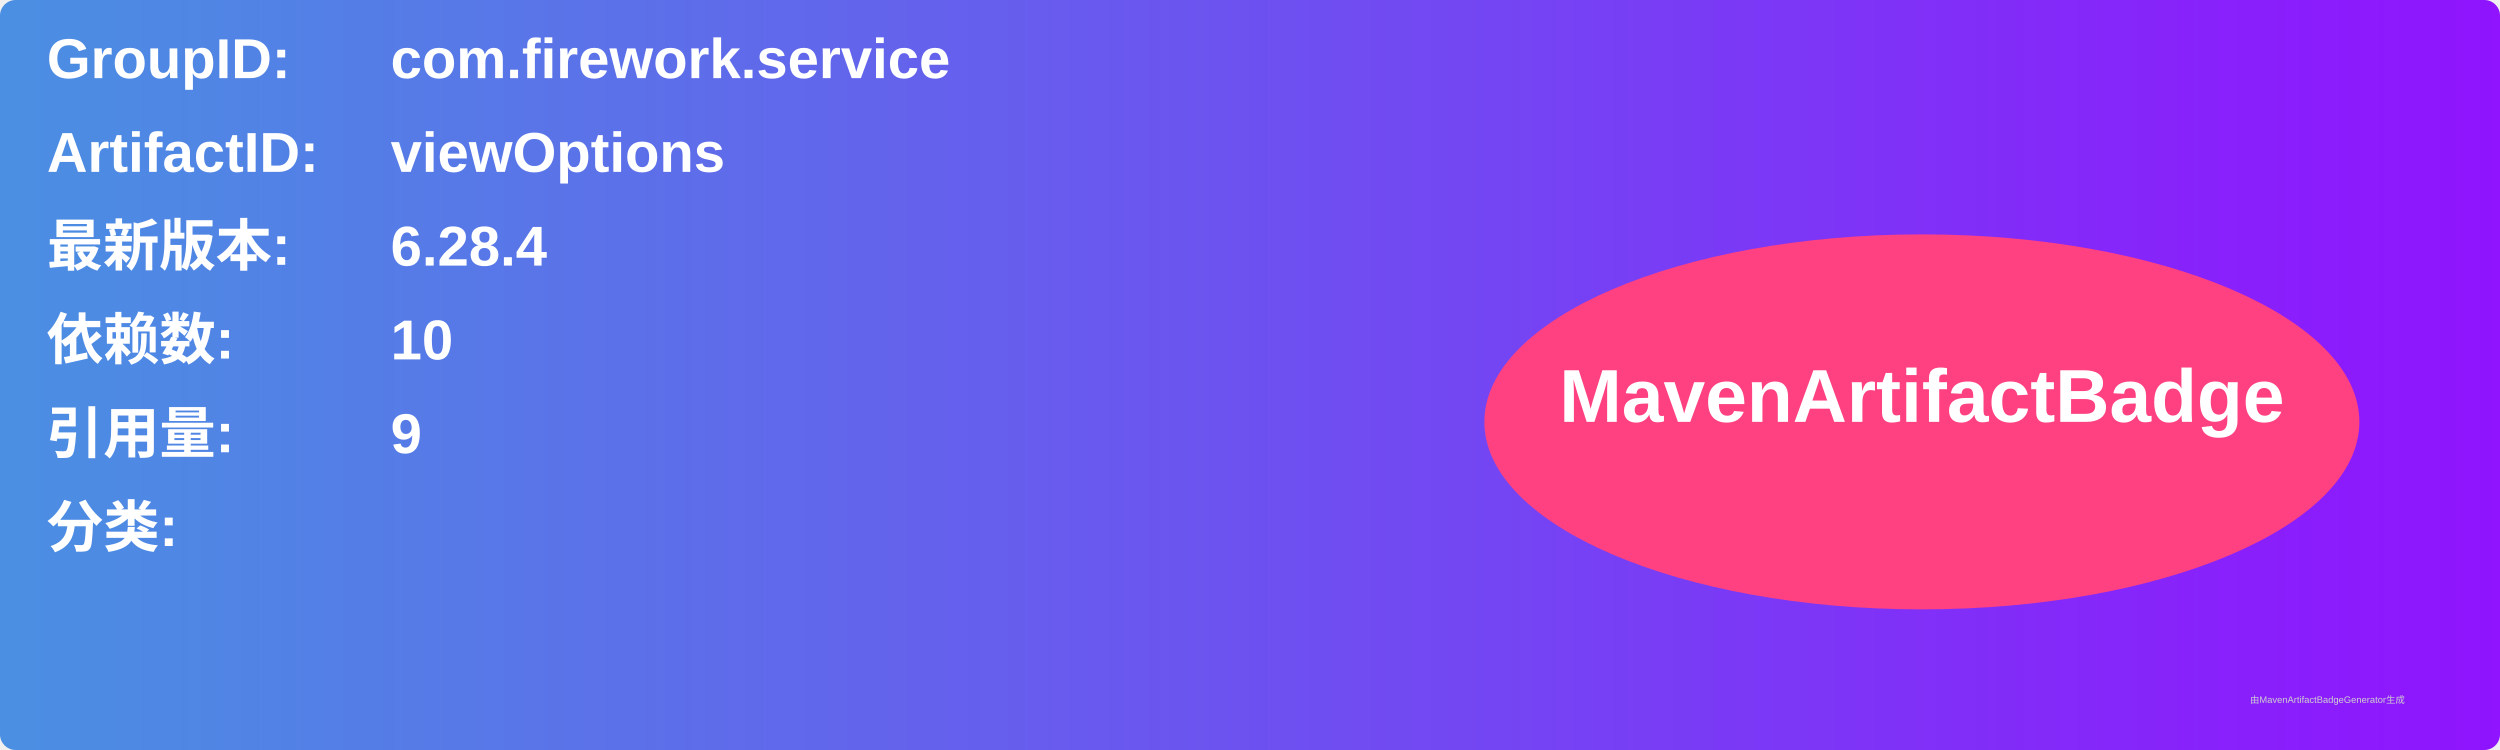
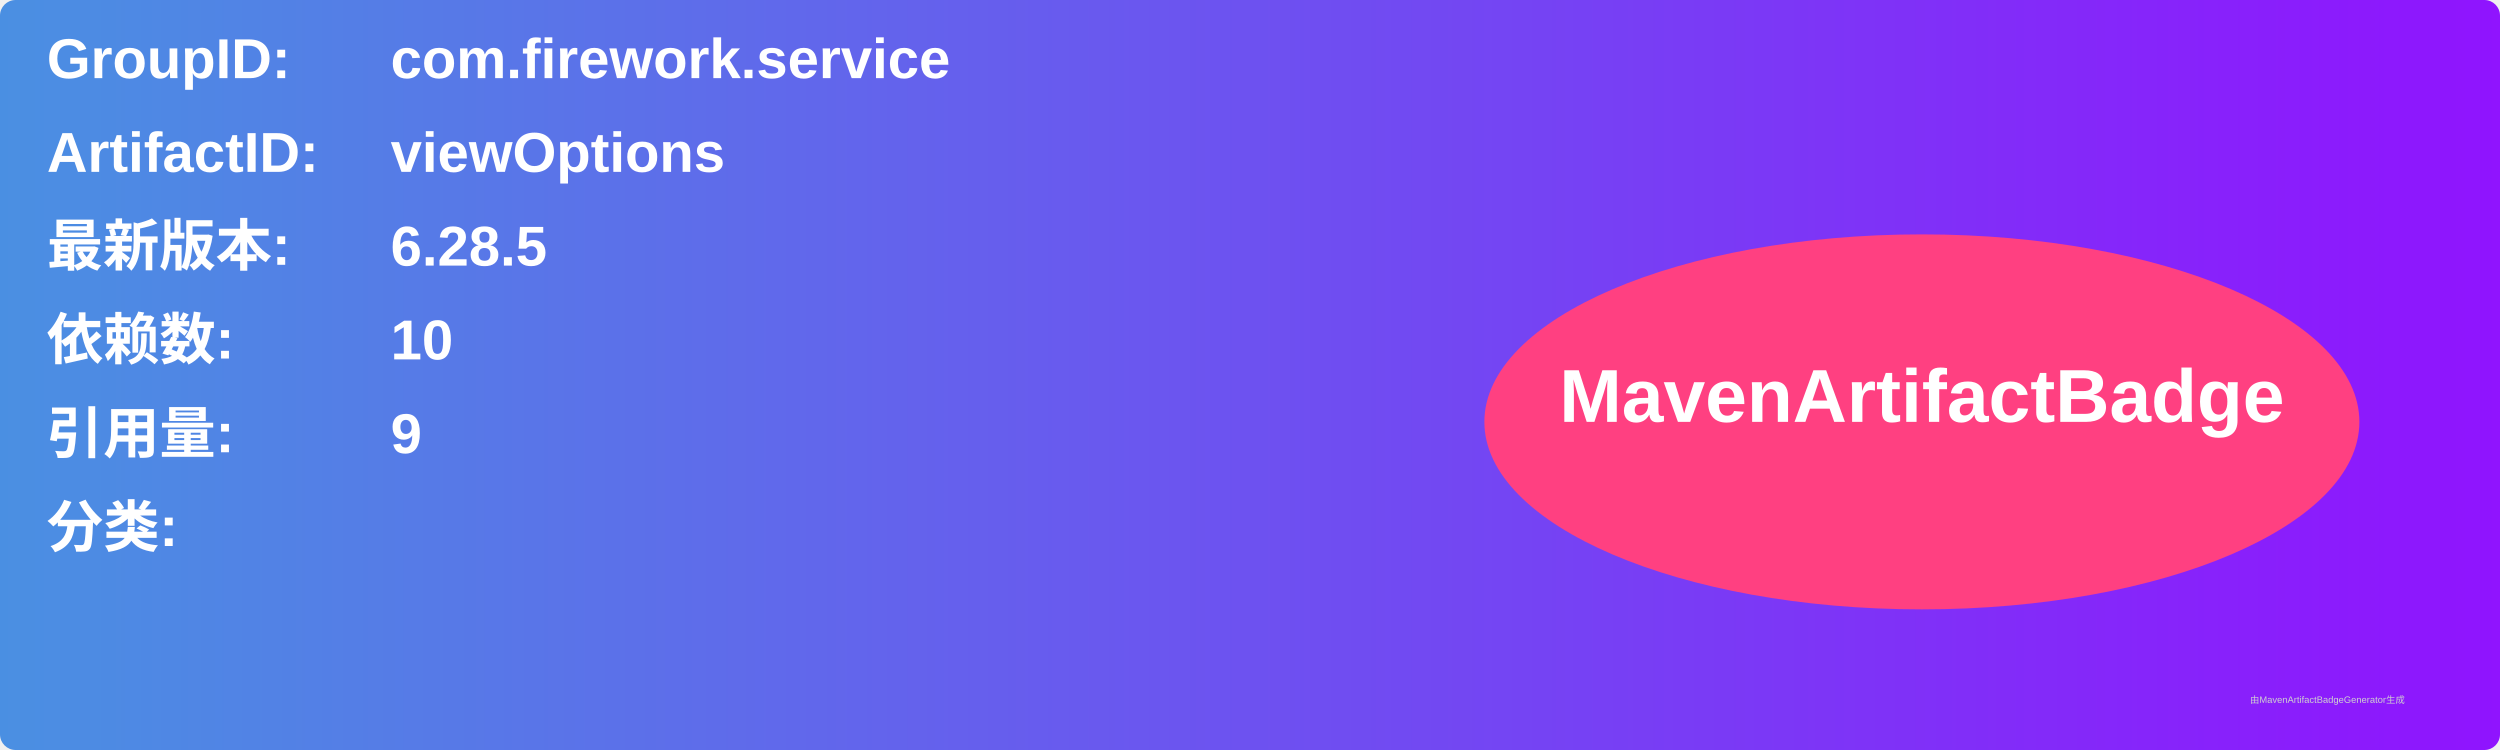
<svg xmlns="http://www.w3.org/2000/svg" width="800" height="240" viewBox="0 0 800 240">
  <linearGradient id="grad" x1="0%" y1="0%" x2="100%" y2="0%">
    <stop offset="0%" stop-color="#4a90e2" />
    <stop offset="100%" stop-color="#9013fe" />
  </linearGradient>
  <rect width="100%" height="100%" rx="5" ry="5" fill="url(#grad)" />
  <g transform="translate(15, 15)">
    <text x="0" y="10" font-family="Arial" font-size="18" fill="white" font-weight="bold" width="260">GroupID:</text>
    <text x="110" y="10" font-family="Arial" font-size="18" fill="white" font-weight="bold" width="460">com.firework.service</text>
    <text x="0" y="40" font-family="Arial" font-size="18" fill="white" font-weight="bold" width="260">ArtifactID:</text>
    <text x="110" y="40" font-family="Arial" font-size="18" fill="white" font-weight="bold" width="460">viewOptions</text>
    <text x="0" y="70" font-family="Arial" font-size="18" fill="white" font-weight="bold">最新版本:</text>
    <text x="110" y="70" font-family="Arial" font-size="18" fill="white" font-weight="bold">
-       <tspan font-weight="bold">6.28.4</tspan>
+       <tspan font-weight="bold">6.28.5</tspan>
    </text>
    <text x="0" y="100" font-family="Arial" font-size="18" fill="white" font-weight="bold">依赖数: </text>
    <text x="110" y="100" font-family="Arial" font-size="18" fill="white">
      <tspan font-weight="bold">10</tspan>
    </text>
    <text x="0" y="130" font-family="Arial" font-size="18" fill="white" font-weight="bold">引用量: </text>
    <text x="110" y="130" font-family="Arial" font-size="18" fill="white">
      <tspan font-weight="bold">9</tspan>
    </text>
    <text x="0" y="160" font-family="Arial" font-size="18" fill="white" font-weight="bold">分类:</text>
    <text x="10" y="190" font-family="Arial" font-size="10" fill="white">
      <tspan font-weight="bold" />
    </text>
    <ellipse cx="600" cy="120" rx="140" ry="60" fill="#ff4081" />
    <text x="600" y="120" text-anchor="middle" font-family="Arial" font-size="24" fill="white" font-weight="bold">MavenArtifactBadge</text>
  </g>
  <text x="720" y="225" font-family="Arial" font-size="3" fill="#d0d0d0">由MavenArtifactBadgeGenerator生成</text>
</svg>
